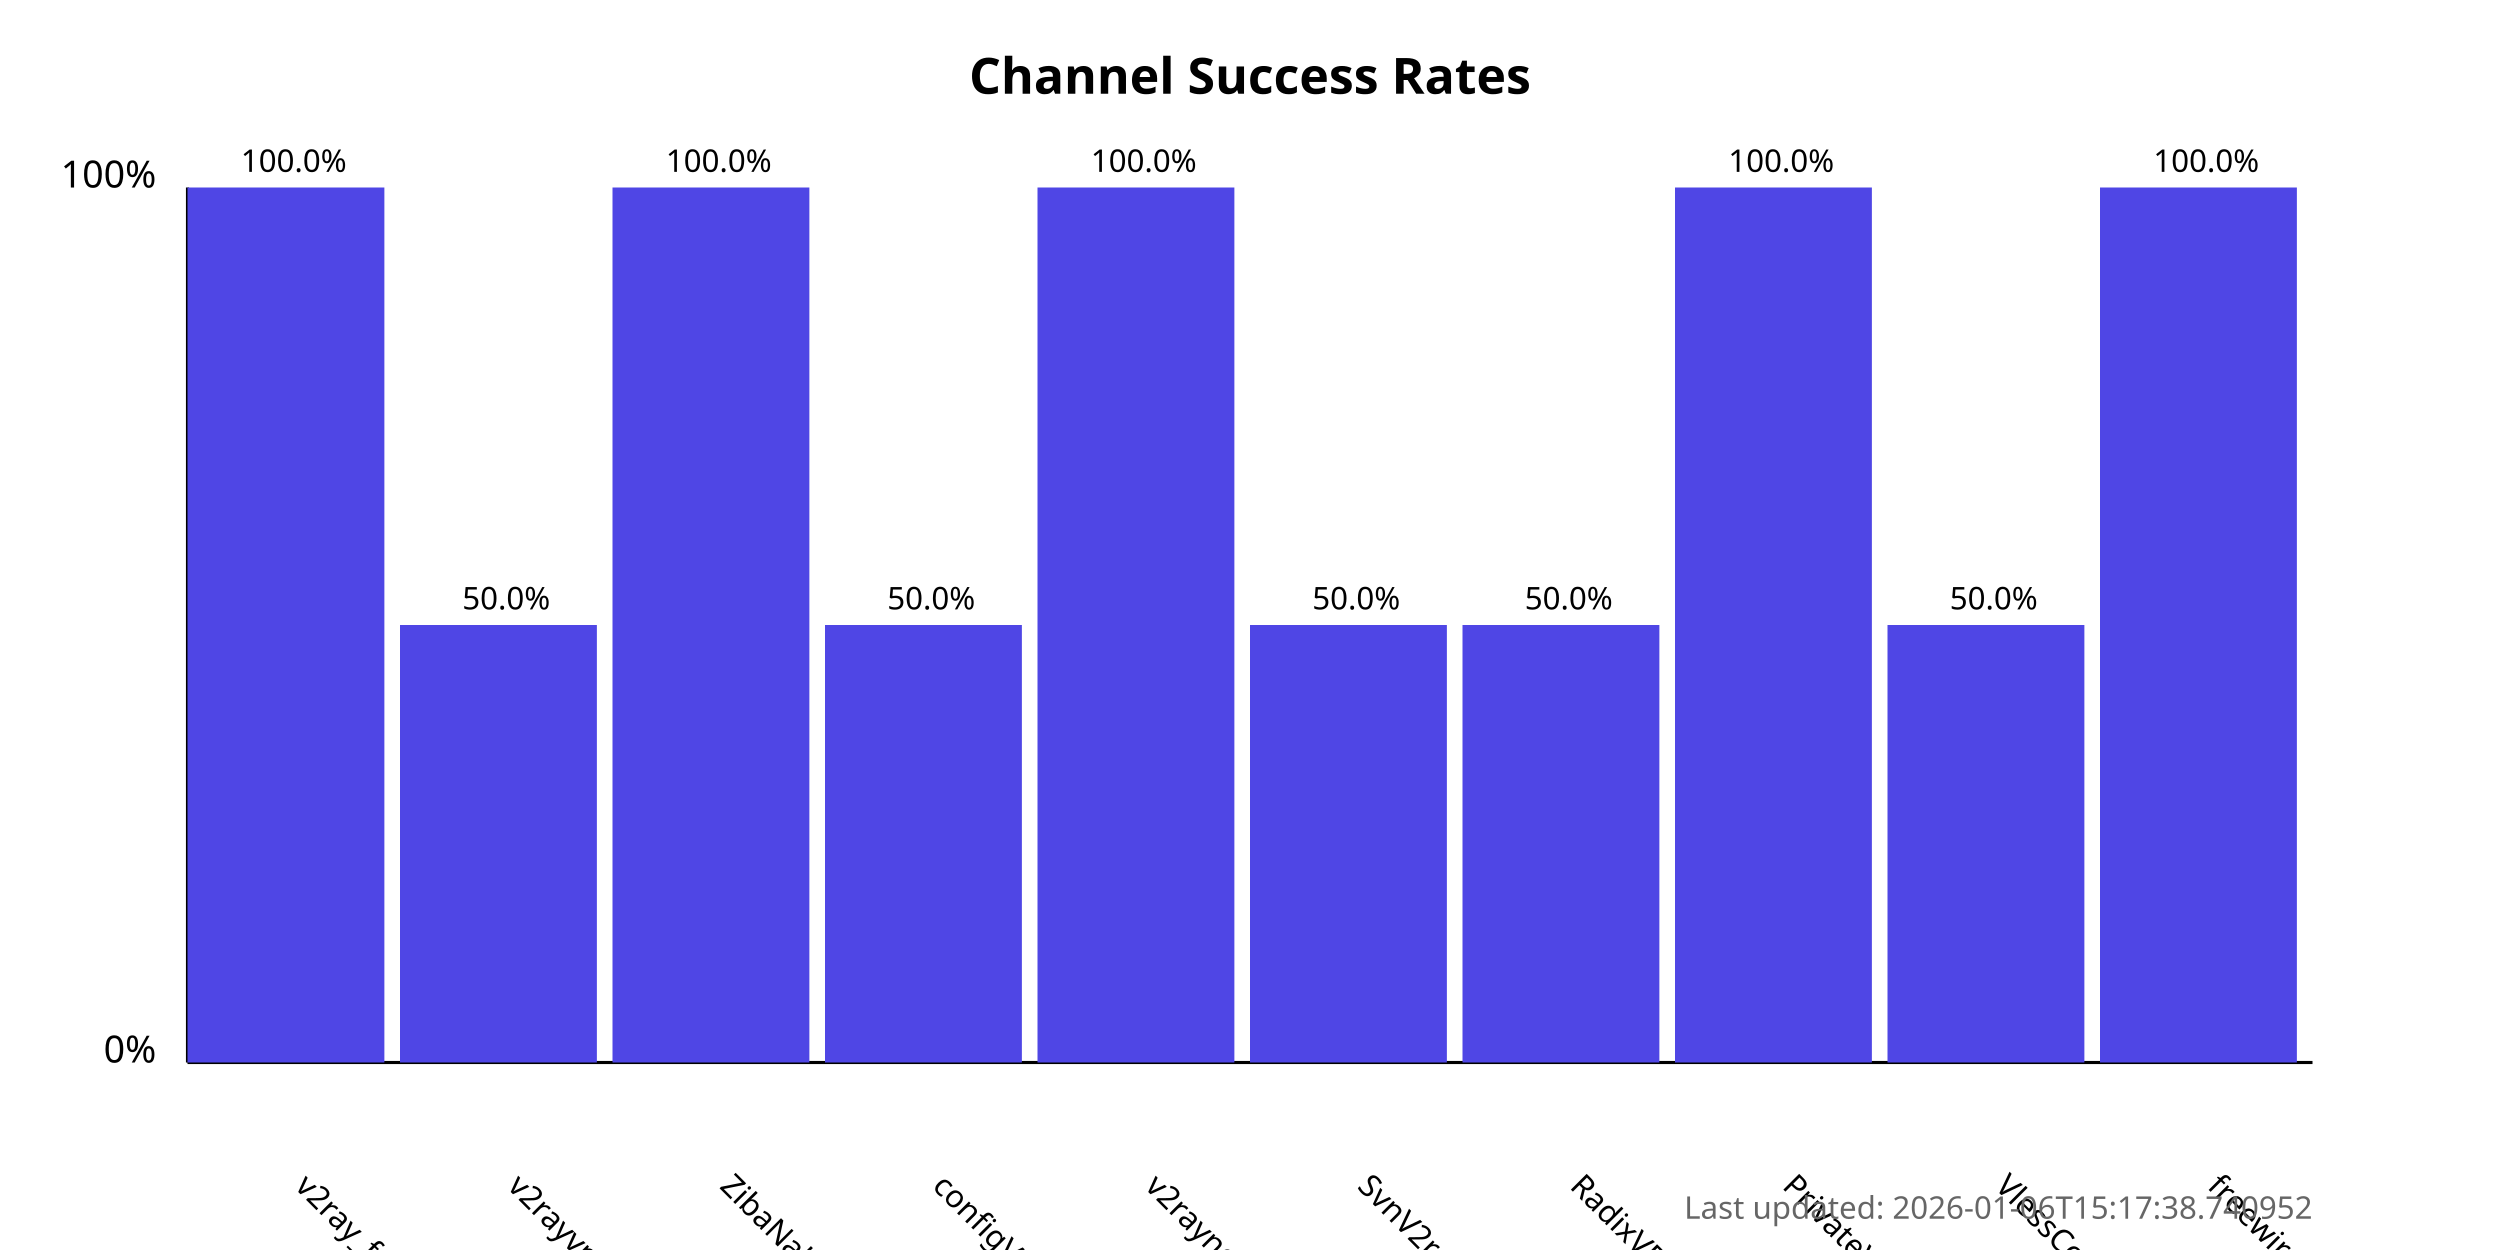
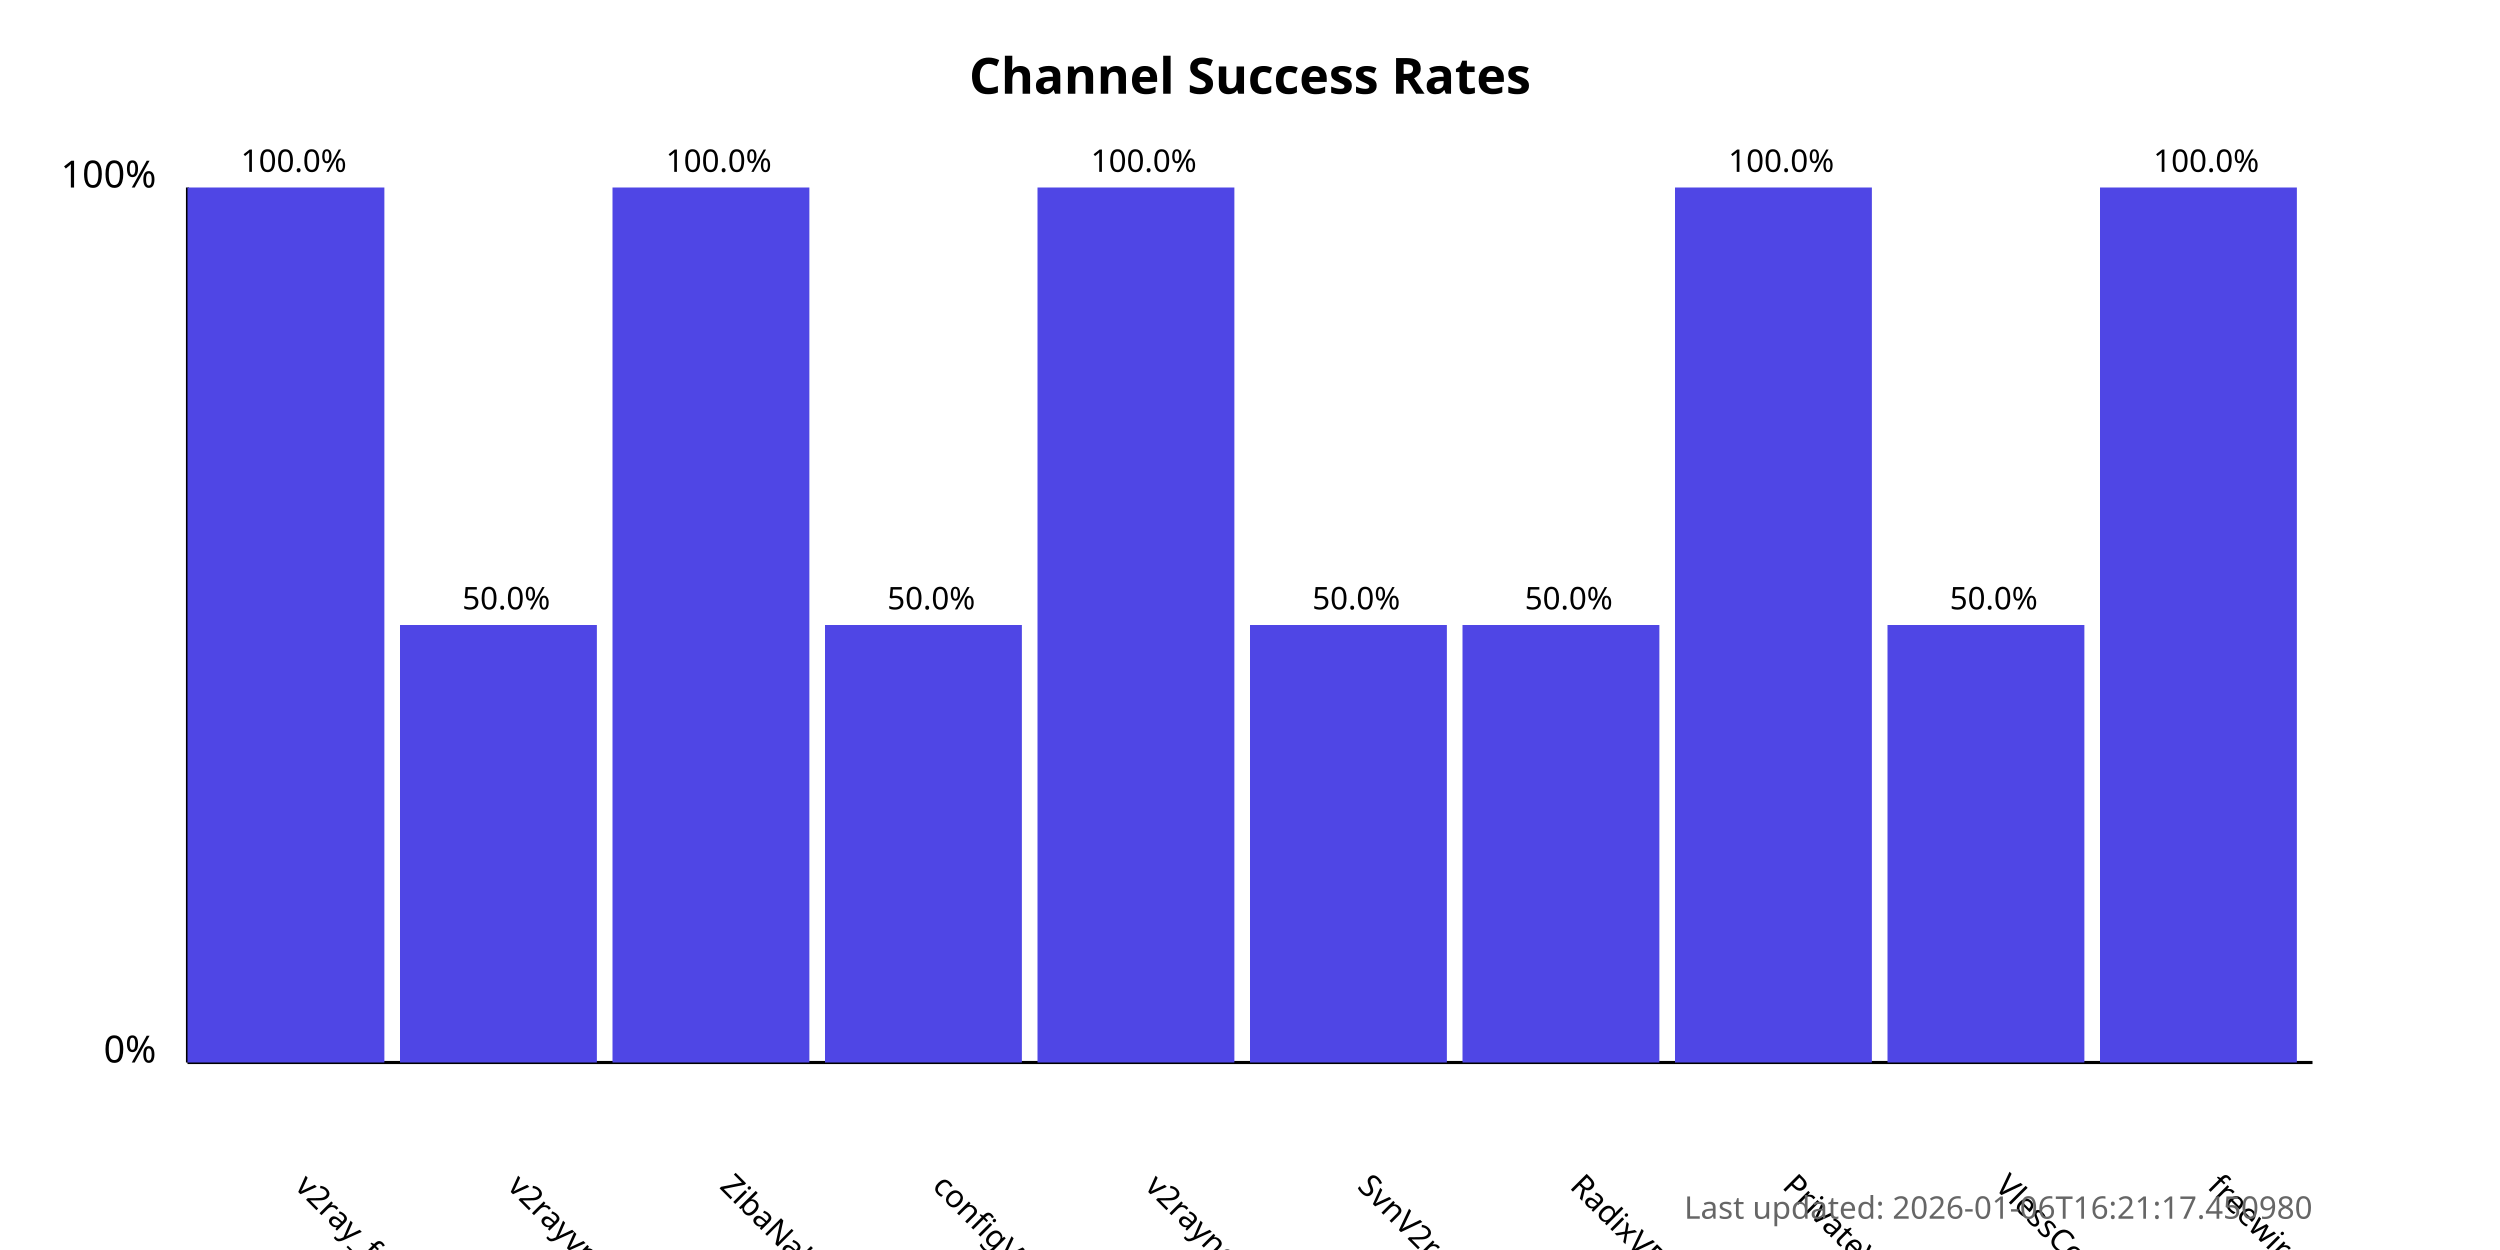
<svg xmlns="http://www.w3.org/2000/svg" width="800" height="400">
  <style>
            .chart-title { font: bold 16px sans-serif; }
            .axis-label { font: 12px sans-serif; }
            .tick-label { font: 10px sans-serif; }
            .bar { fill: #4f46e5; }
            .bar:hover { fill: #6366f1; }
            .timestamp { font: 10px sans-serif; fill: #666; }
        </style>
  <text x="400.0" y="30" text-anchor="middle" class="chart-title">
            Channel Success Rates
        </text>
  <line x1="60" y1="340" x2="60" y2="60" stroke="black" stroke-width="1" />
  <line x1="60" y1="340" x2="740" y2="340" stroke="black" stroke-width="1" />
  <text x="50" y="340" text-anchor="end" class="axis-label">0%</text>
  <text x="50" y="60" text-anchor="end" class="axis-label">100%</text>
  <g>
    <rect x="60" y="60.0" width="63.0" height="280.0" class="bar" />
    <text x="94.0" y="380" transform="rotate(45, 94.0, 380)" text-anchor="start" class="tick-label">
                v2ray_free_conf
            </text>
    <text x="94.0" y="55.0" text-anchor="middle" class="tick-label">
                100.0%
            </text>
  </g>
  <g>
    <rect x="128.0" y="200.0" width="63.0" height="140.0" class="bar" />
    <text x="162.0" y="380" transform="rotate(45, 162.0, 380)" text-anchor="start" class="tick-label">
                v2rayvpno
            </text>
    <text x="162.0" y="195.0" text-anchor="middle" class="tick-label">
                50.0%
            </text>
  </g>
  <g>
    <rect x="196.0" y="60.0" width="63.0" height="280.0" class="bar" />
    <text x="230.0" y="380" transform="rotate(45, 230.0, 380)" text-anchor="start" class="tick-label">
                ZibaNabz
            </text>
    <text x="230.0" y="55.0" text-anchor="middle" class="tick-label">
                100.0%
            </text>
  </g>
  <g>
    <rect x="264.0" y="200.0" width="63.0" height="140.0" class="bar" />
    <text x="298.0" y="380" transform="rotate(45, 298.0, 380)" text-anchor="start" class="tick-label">
                configV2rayForFree
            </text>
    <text x="298.0" y="195.0" text-anchor="middle" class="tick-label">
                50.0%
            </text>
  </g>
  <g>
    <rect x="332.0" y="60.0" width="63.0" height="280.0" class="bar" />
    <text x="366.0" y="380" transform="rotate(45, 366.0, 380)" text-anchor="start" class="tick-label">
                v2rayngvpn
            </text>
    <text x="366.0" y="55.0" text-anchor="middle" class="tick-label">
                100.0%
            </text>
  </g>
  <g>
    <rect x="400.0" y="200.0" width="63.0" height="140.0" class="bar" />
    <text x="434.0" y="380" transform="rotate(45, 434.0, 380)" text-anchor="start" class="tick-label">
                SvnV2ray
            </text>
    <text x="434.0" y="195.0" text-anchor="middle" class="tick-label">
                50.0%
            </text>
  </g>
  <g>
    <rect x="468.0" y="200.0" width="63.0" height="140.0" class="bar" />
    <text x="502.0" y="380" transform="rotate(45, 502.0, 380)" text-anchor="start" class="tick-label">
                RadixVPN
            </text>
    <text x="502.0" y="195.0" text-anchor="middle" class="tick-label">
                50.0%
            </text>
  </g>
  <g>
    <rect x="536.0" y="60.0" width="63.0" height="280.0" class="bar" />
    <text x="570.0" y="380" transform="rotate(45, 570.0, 380)" text-anchor="start" class="tick-label">
                PrivateVPNs
            </text>
    <text x="570.0" y="55.0" text-anchor="middle" class="tick-label">
                100.0%
            </text>
  </g>
  <g>
    <rect x="604.0" y="200.0" width="63.0" height="140.0" class="bar" />
    <text x="638.0" y="380" transform="rotate(45, 638.0, 380)" text-anchor="start" class="tick-label">
                VlessConfig
            </text>
    <text x="638.0" y="195.0" text-anchor="middle" class="tick-label">
                50.0%
            </text>
  </g>
  <g>
    <rect x="672.0" y="60.0" width="63.0" height="280.0" class="bar" />
    <text x="706.0" y="380" transform="rotate(45, 706.0, 380)" text-anchor="start" class="tick-label">
                freewireguard
            </text>
    <text x="706.0" y="55.0" text-anchor="middle" class="tick-label">
                100.0%
            </text>
  </g>
  <text x="740" y="390" text-anchor="end" class="timestamp">
-             Last updated: 2026-01-06T15:17:38.740952
+             Last updated: 2026-01-06T16:21:17.450980
        </text>
</svg>
